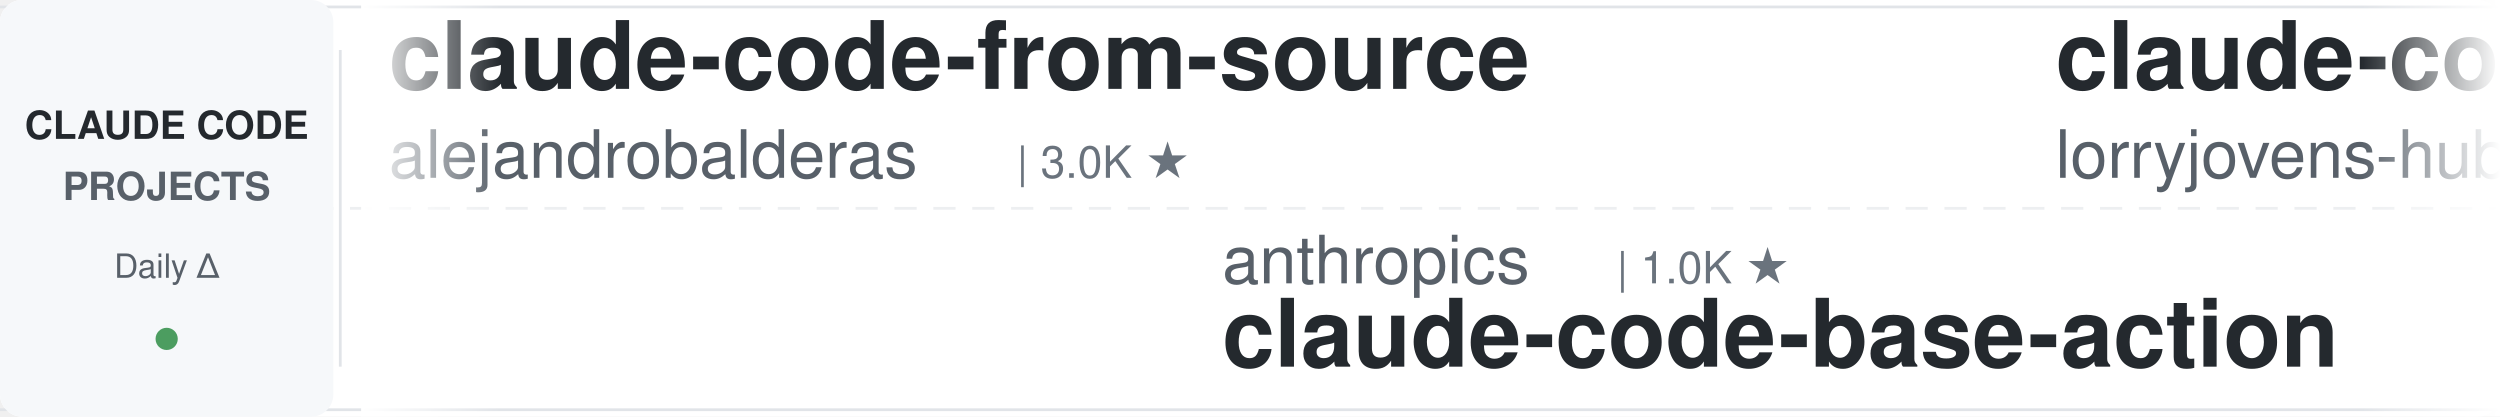
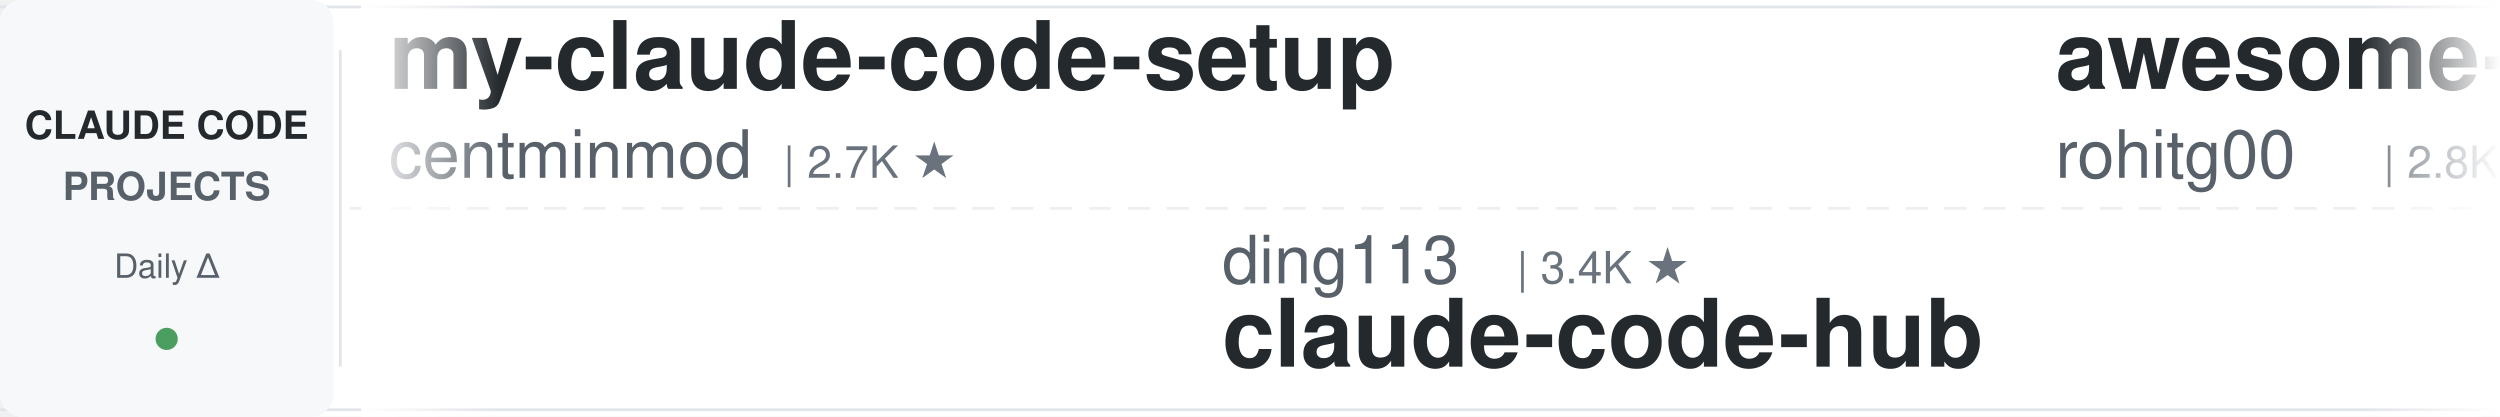
<svg xmlns="http://www.w3.org/2000/svg" width="900" height="150">
  <defs>
    <linearGradient id="leftFade" x1="0%" y1="0%" x2="100%" y2="0%">
      <stop offset="0%" style="stop-color:#ffffff;stop-opacity:1" />
      <stop offset="100%" style="stop-color:#ffffff;stop-opacity:0" />
    </linearGradient>
    <linearGradient id="rightFade" x1="0%" y1="0%" x2="100%" y2="0%">
      <stop offset="0%" style="stop-color:#ffffff;stop-opacity:0" />
      <stop offset="100%" style="stop-color:#ffffff;stop-opacity:1" />
    </linearGradient>
  </defs>
  <rect width="900" height="150" fill="#ffffff" rx="8" />
  <rect x="0" y="2" width="900" height="1" fill="#e1e4e8" />
  <rect x="0" y="147" width="900" height="1" fill="#e1e4e8" />
  <line x1="0" y1="75" x2="900" y2="75" stroke="#e1e4e8" stroke-width="1" stroke-dasharray="8 6" opacity="0.6" />
  <rect x="0" y="0" width="120" height="150" fill="#f6f8fa" rx="8" />
  <text x="60" y="50" font-family="-apple-system, BlinkMacSystemFont, 'Segoe UI', Helvetica, Arial, sans-serif" font-size="14" font-weight="600" fill="#24292e" text-anchor="middle">CLAUDE CODE</text>
  <text x="60" y="72" font-family="-apple-system, BlinkMacSystemFont, 'Segoe UI', Helvetica, Arial, sans-serif" font-size="14" font-weight="600" fill="#586069" text-anchor="middle">PROJECTS</text>
  <text x="60" y="100" font-family="-apple-system, BlinkMacSystemFont, 'Segoe UI', Helvetica, Arial, sans-serif" font-size="12" font-weight="500" fill="#586069" text-anchor="middle">Daily Δ</text>
  <circle cx="60" cy="122" r="4" fill="#22863a" opacity="0.8" />
  <rect x="122" y="18" width="1" height="114" fill="#e1e4e8" />
  <clipPath id="tickerClip">
    <rect x="130" y="0" width="770" height="150" />
  </clipPath>
  <g clip-path="url(#tickerClip)">
    <g id="tickerItems">
      <animateTransform attributeName="transform" attributeType="XML" type="translate" from="0 0" to="-3000 0" dur="54s" repeatCount="indefinite" />
      <g transform="translate(0, 0)">
-         <text x="140" y="32" font-family="-apple-system, BlinkMacSystemFont, 'Segoe UI', Helvetica, Arial, sans-serif" font-size="34" font-weight="600" fill="#24292e">claude-code-from-source</text>
-         <text x="140" y="64" font-family="-apple-system, BlinkMacSystemFont, 'Segoe UI', Helvetica, Arial, sans-serif" font-size="24" font-weight="400" fill="#586069">alejandrobalderas</text>
-         <text x="366" y="64" font-family="-apple-system, BlinkMacSystemFont, 'Segoe UI', Helvetica, Arial, sans-serif" font-size="16" font-weight="500" fill="#6a737d">| 3.0K ★</text>
+         <text x="140" y="32" font-family="-apple-system, BlinkMacSystemFont, 'Segoe UI', Helvetica, Arial, sans-serif" font-size="34" font-weight="600" fill="#24292e">my-claude-code-setup</text>
+         <text x="140" y="64" font-family="-apple-system, BlinkMacSystemFont, 'Segoe UI', Helvetica, Arial, sans-serif" font-size="24" font-weight="400" fill="#586069">centminmod</text>
+         <text x="282" y="64" font-family="-apple-system, BlinkMacSystemFont, 'Segoe UI', Helvetica, Arial, sans-serif" font-size="16" font-weight="500" fill="#6a737d">| 2.7K ★</text>
      </g>
      <g transform="translate(300, 0)">
-         <text x="140" y="102" font-family="-apple-system, BlinkMacSystemFont, 'Segoe UI', Helvetica, Arial, sans-serif" font-size="24" font-weight="400" fill="#586069">anthropics</text>
-         <text x="282" y="102" font-family="-apple-system, BlinkMacSystemFont, 'Segoe UI', Helvetica, Arial, sans-serif" font-size="16" font-weight="500" fill="#6a737d">| 1.0K ★</text>
-         <text x="140" y="132" font-family="-apple-system, BlinkMacSystemFont, 'Segoe UI', Helvetica, Arial, sans-serif" font-size="34" font-weight="600" fill="#24292e">claude-code-base-action</text>
+         <text x="140" y="102" font-family="-apple-system, BlinkMacSystemFont, 'Segoe UI', Helvetica, Arial, sans-serif" font-size="24" font-weight="400" fill="#586069">ding113</text>
+         <text x="246" y="102" font-family="-apple-system, BlinkMacSystemFont, 'Segoe UI', Helvetica, Arial, sans-serif" font-size="16" font-weight="500" fill="#6a737d">| 3.4K ★</text>
+         <text x="140" y="132" font-family="-apple-system, BlinkMacSystemFont, 'Segoe UI', Helvetica, Arial, sans-serif" font-size="34" font-weight="600" fill="#24292e">claude-code-hub</text>
      </g>
      <g transform="translate(600, 0)">
-         <text x="140" y="32" font-family="-apple-system, BlinkMacSystemFont, 'Segoe UI', Helvetica, Arial, sans-serif" font-size="34" font-weight="600" fill="#24292e">claude-code-rust</text>
-         <text x="140" y="64" font-family="-apple-system, BlinkMacSystemFont, 'Segoe UI', Helvetica, Arial, sans-serif" font-size="24" font-weight="400" fill="#586069">lorryjovens-hub</text>
-         <text x="342" y="64" font-family="-apple-system, BlinkMacSystemFont, 'Segoe UI', Helvetica, Arial, sans-serif" font-size="16" font-weight="500" fill="#6a737d">| 1.7K ★</text>
+         <text x="140" y="32" font-family="-apple-system, BlinkMacSystemFont, 'Segoe UI', Helvetica, Arial, sans-serif" font-size="34" font-weight="600" fill="#24292e">awesome-claude-code-tool...</text>
+         <text x="140" y="64" font-family="-apple-system, BlinkMacSystemFont, 'Segoe UI', Helvetica, Arial, sans-serif" font-size="24" font-weight="400" fill="#586069">rohitg00</text>
+         <text x="258" y="64" font-family="-apple-system, BlinkMacSystemFont, 'Segoe UI', Helvetica, Arial, sans-serif" font-size="16" font-weight="500" fill="#6a737d">| 2.8K ★</text>
      </g>
      <g transform="translate(900, 0)">
-         <text x="140" y="102" font-family="-apple-system, BlinkMacSystemFont, 'Segoe UI', Helvetica, Arial, sans-serif" font-size="24" font-weight="400" fill="#586069">Yuyz0112</text>
-         <text x="258" y="102" font-family="-apple-system, BlinkMacSystemFont, 'Segoe UI', Helvetica, Arial, sans-serif" font-size="16" font-weight="500" fill="#6a737d">| 2.4K ★</text>
-         <text x="140" y="132" font-family="-apple-system, BlinkMacSystemFont, 'Segoe UI', Helvetica, Arial, sans-serif" font-size="34" font-weight="600" fill="#24292e">claude-code-reverse</text>
+         <text x="140" y="102" font-family="-apple-system, BlinkMacSystemFont, 'Segoe UI', Helvetica, Arial, sans-serif" font-size="24" font-weight="400" fill="#586069">Yeachan-Heo</text>
+         <text x="294" y="102" font-family="-apple-system, BlinkMacSystemFont, 'Segoe UI', Helvetica, Arial, sans-serif" font-size="16" font-weight="500" fill="#6a737d">| 40.4K ★</text>
+         <text x="140" y="132" font-family="-apple-system, BlinkMacSystemFont, 'Segoe UI', Helvetica, Arial, sans-serif" font-size="34" font-weight="600" fill="#24292e">oh-my-claudecode</text>
      </g>
      <g transform="translate(1200, 0)">
-         <text x="140" y="32" font-family="-apple-system, BlinkMacSystemFont, 'Segoe UI', Helvetica, Arial, sans-serif" font-size="34" font-weight="600" fill="#24292e">claude-code-harness</text>
-         <text x="140" y="64" font-family="-apple-system, BlinkMacSystemFont, 'Segoe UI', Helvetica, Arial, sans-serif" font-size="24" font-weight="400" fill="#586069">Chachamaru127</text>
-         <text x="318" y="64" font-family="-apple-system, BlinkMacSystemFont, 'Segoe UI', Helvetica, Arial, sans-serif" font-size="16" font-weight="500" fill="#6a737d">| 3.2K ★</text>
-       </g>
-       <g transform="translate(1500, 0)">
-         <text x="140" y="102" font-family="-apple-system, BlinkMacSystemFont, 'Segoe UI', Helvetica, Arial, sans-serif" font-size="24" font-weight="400" fill="#586069">huangserva</text>
-         <text x="282" y="102" font-family="-apple-system, BlinkMacSystemFont, 'Segoe UI', Helvetica, Arial, sans-serif" font-size="16" font-weight="500" fill="#6a737d">| 630 ★</text>
-         <text x="140" y="132" font-family="-apple-system, BlinkMacSystemFont, 'Segoe UI', Helvetica, Arial, sans-serif" font-size="34" font-weight="600" fill="#24292e">claude-code-cli</text>
-       </g>
-       <g transform="translate(1800, 0)">
        <text x="140" y="32" font-family="-apple-system, BlinkMacSystemFont, 'Segoe UI', Helvetica, Arial, sans-serif" font-size="34" font-weight="600" fill="#24292e">claude-code-source-build</text>
        <text x="140" y="64" font-family="-apple-system, BlinkMacSystemFont, 'Segoe UI', Helvetica, Arial, sans-serif" font-size="24" font-weight="400" fill="#586069">andrew-kramer-inno</text>
        <text x="378" y="64" font-family="-apple-system, BlinkMacSystemFont, 'Segoe UI', Helvetica, Arial, sans-serif" font-size="16" font-weight="500" fill="#6a737d">| 594 ★</text>
      </g>
+       <g transform="translate(1500, 0)">
+         <text x="140" y="102" font-family="-apple-system, BlinkMacSystemFont, 'Segoe UI', Helvetica, Arial, sans-serif" font-size="24" font-weight="400" fill="#586069">feiskyer</text>
+         <text x="258" y="102" font-family="-apple-system, BlinkMacSystemFont, 'Segoe UI', Helvetica, Arial, sans-serif" font-size="16" font-weight="500" fill="#6a737d">| 1.7K ★</text>
+         <text x="140" y="132" font-family="-apple-system, BlinkMacSystemFont, 'Segoe UI', Helvetica, Arial, sans-serif" font-size="34" font-weight="600" fill="#24292e">claude-code-settings</text>
+       </g>
+       <g transform="translate(1800, 0)">
+         <text x="140" y="32" font-family="-apple-system, BlinkMacSystemFont, 'Segoe UI', Helvetica, Arial, sans-serif" font-size="34" font-weight="600" fill="#24292e">claude-coder</text>
+         <text x="140" y="64" font-family="-apple-system, BlinkMacSystemFont, 'Segoe UI', Helvetica, Arial, sans-serif" font-size="24" font-weight="400" fill="#586069">kodu-ai</text>
+         <text x="246" y="64" font-family="-apple-system, BlinkMacSystemFont, 'Segoe UI', Helvetica, Arial, sans-serif" font-size="16" font-weight="500" fill="#6a737d">| 5.2K ★</text>
+       </g>
      <g transform="translate(2100, 0)">
-         <text x="140" y="102" font-family="-apple-system, BlinkMacSystemFont, 'Segoe UI', Helvetica, Arial, sans-serif" font-size="24" font-weight="400" fill="#586069">hangsman</text>
-         <text x="258" y="102" font-family="-apple-system, BlinkMacSystemFont, 'Segoe UI', Helvetica, Arial, sans-serif" font-size="16" font-weight="500" fill="#6a737d">| 799 ★</text>
-         <text x="140" y="132" font-family="-apple-system, BlinkMacSystemFont, 'Segoe UI', Helvetica, Arial, sans-serif" font-size="34" font-weight="600" fill="#24292e">claude-code-source</text>
+         <text x="140" y="102" font-family="-apple-system, BlinkMacSystemFont, 'Segoe UI', Helvetica, Arial, sans-serif" font-size="24" font-weight="400" fill="#586069">simonw</text>
+         <text x="234" y="102" font-family="-apple-system, BlinkMacSystemFont, 'Segoe UI', Helvetica, Arial, sans-serif" font-size="16" font-weight="500" fill="#6a737d">| 1.7K ★</text>
+         <text x="140" y="132" font-family="-apple-system, BlinkMacSystemFont, 'Segoe UI', Helvetica, Arial, sans-serif" font-size="34" font-weight="600" fill="#24292e">claude-code-transcripts</text>
      </g>
      <g transform="translate(2400, 0)">
-         <text x="140" y="32" font-family="-apple-system, BlinkMacSystemFont, 'Segoe UI', Helvetica, Arial, sans-serif" font-size="34" font-weight="600" fill="#24292e">claude-code-infrastructu...</text>
-         <text x="140" y="64" font-family="-apple-system, BlinkMacSystemFont, 'Segoe UI', Helvetica, Arial, sans-serif" font-size="24" font-weight="400" fill="#586069">diet103</text>
-         <text x="246" y="64" font-family="-apple-system, BlinkMacSystemFont, 'Segoe UI', Helvetica, Arial, sans-serif" font-size="16" font-weight="500" fill="#6a737d">| 10.0K ★</text>
+         <text x="140" y="32" font-family="-apple-system, BlinkMacSystemFont, 'Segoe UI', Helvetica, Arial, sans-serif" font-size="34" font-weight="600" fill="#24292e">Claude-Code-Game-Studios</text>
+         <text x="140" y="64" font-family="-apple-system, BlinkMacSystemFont, 'Segoe UI', Helvetica, Arial, sans-serif" font-size="24" font-weight="400" fill="#586069">Donchitos</text>
+         <text x="270" y="64" font-family="-apple-system, BlinkMacSystemFont, 'Segoe UI', Helvetica, Arial, sans-serif" font-size="16" font-weight="500" fill="#6a737d">| 28.5K ★</text>
      </g>
      <g transform="translate(2700, 0)">
-         <text x="140" y="102" font-family="-apple-system, BlinkMacSystemFont, 'Segoe UI', Helvetica, Arial, sans-serif" font-size="24" font-weight="400" fill="#586069">zebbern</text>
-         <text x="246" y="102" font-family="-apple-system, BlinkMacSystemFont, 'Segoe UI', Helvetica, Arial, sans-serif" font-size="16" font-weight="500" fill="#6a737d">| 4.7K ★</text>
-         <text x="140" y="132" font-family="-apple-system, BlinkMacSystemFont, 'Segoe UI', Helvetica, Arial, sans-serif" font-size="34" font-weight="600" fill="#24292e">claude-code-guide</text>
+         <text x="140" y="102" font-family="-apple-system, BlinkMacSystemFont, 'Segoe UI', Helvetica, Arial, sans-serif" font-size="24" font-weight="400" fill="#586069">xu-xiang</text>
+         <text x="258" y="102" font-family="-apple-system, BlinkMacSystemFont, 'Segoe UI', Helvetica, Arial, sans-serif" font-size="16" font-weight="500" fill="#6a737d">| 2.0K ★</text>
+         <text x="140" y="132" font-family="-apple-system, BlinkMacSystemFont, 'Segoe UI', Helvetica, Arial, sans-serif" font-size="34" font-weight="600" fill="#24292e">everything-claude-code-z...</text>
      </g>
      <g transform="translate(3000, 0)">
-         <text x="140" y="32" font-family="-apple-system, BlinkMacSystemFont, 'Segoe UI', Helvetica, Arial, sans-serif" font-size="34" font-weight="600" fill="#24292e">claude-code-from-source</text>
-         <text x="140" y="64" font-family="-apple-system, BlinkMacSystemFont, 'Segoe UI', Helvetica, Arial, sans-serif" font-size="24" font-weight="400" fill="#586069">alejandrobalderas</text>
-         <text x="366" y="64" font-family="-apple-system, BlinkMacSystemFont, 'Segoe UI', Helvetica, Arial, sans-serif" font-size="16" font-weight="500" fill="#6a737d">| 3.0K ★</text>
+         <text x="140" y="32" font-family="-apple-system, BlinkMacSystemFont, 'Segoe UI', Helvetica, Arial, sans-serif" font-size="34" font-weight="600" fill="#24292e">my-claude-code-setup</text>
+         <text x="140" y="64" font-family="-apple-system, BlinkMacSystemFont, 'Segoe UI', Helvetica, Arial, sans-serif" font-size="24" font-weight="400" fill="#586069">centminmod</text>
+         <text x="282" y="64" font-family="-apple-system, BlinkMacSystemFont, 'Segoe UI', Helvetica, Arial, sans-serif" font-size="16" font-weight="500" fill="#6a737d">| 2.7K ★</text>
      </g>
      <g transform="translate(3300, 0)">
-         <text x="140" y="102" font-family="-apple-system, BlinkMacSystemFont, 'Segoe UI', Helvetica, Arial, sans-serif" font-size="24" font-weight="400" fill="#586069">anthropics</text>
-         <text x="282" y="102" font-family="-apple-system, BlinkMacSystemFont, 'Segoe UI', Helvetica, Arial, sans-serif" font-size="16" font-weight="500" fill="#6a737d">| 1.0K ★</text>
-         <text x="140" y="132" font-family="-apple-system, BlinkMacSystemFont, 'Segoe UI', Helvetica, Arial, sans-serif" font-size="34" font-weight="600" fill="#24292e">claude-code-base-action</text>
+         <text x="140" y="102" font-family="-apple-system, BlinkMacSystemFont, 'Segoe UI', Helvetica, Arial, sans-serif" font-size="24" font-weight="400" fill="#586069">ding113</text>
+         <text x="246" y="102" font-family="-apple-system, BlinkMacSystemFont, 'Segoe UI', Helvetica, Arial, sans-serif" font-size="16" font-weight="500" fill="#6a737d">| 3.4K ★</text>
+         <text x="140" y="132" font-family="-apple-system, BlinkMacSystemFont, 'Segoe UI', Helvetica, Arial, sans-serif" font-size="34" font-weight="600" fill="#24292e">claude-code-hub</text>
      </g>
      <g transform="translate(3600, 0)">
-         <text x="140" y="32" font-family="-apple-system, BlinkMacSystemFont, 'Segoe UI', Helvetica, Arial, sans-serif" font-size="34" font-weight="600" fill="#24292e">claude-code-rust</text>
-         <text x="140" y="64" font-family="-apple-system, BlinkMacSystemFont, 'Segoe UI', Helvetica, Arial, sans-serif" font-size="24" font-weight="400" fill="#586069">lorryjovens-hub</text>
-         <text x="342" y="64" font-family="-apple-system, BlinkMacSystemFont, 'Segoe UI', Helvetica, Arial, sans-serif" font-size="16" font-weight="500" fill="#6a737d">| 1.7K ★</text>
+         <text x="140" y="32" font-family="-apple-system, BlinkMacSystemFont, 'Segoe UI', Helvetica, Arial, sans-serif" font-size="34" font-weight="600" fill="#24292e">awesome-claude-code-tool...</text>
+         <text x="140" y="64" font-family="-apple-system, BlinkMacSystemFont, 'Segoe UI', Helvetica, Arial, sans-serif" font-size="24" font-weight="400" fill="#586069">rohitg00</text>
+         <text x="258" y="64" font-family="-apple-system, BlinkMacSystemFont, 'Segoe UI', Helvetica, Arial, sans-serif" font-size="16" font-weight="500" fill="#6a737d">| 2.8K ★</text>
      </g>
      <g transform="translate(3900, 0)">
-         <text x="140" y="102" font-family="-apple-system, BlinkMacSystemFont, 'Segoe UI', Helvetica, Arial, sans-serif" font-size="24" font-weight="400" fill="#586069">Yuyz0112</text>
-         <text x="258" y="102" font-family="-apple-system, BlinkMacSystemFont, 'Segoe UI', Helvetica, Arial, sans-serif" font-size="16" font-weight="500" fill="#6a737d">| 2.4K ★</text>
-         <text x="140" y="132" font-family="-apple-system, BlinkMacSystemFont, 'Segoe UI', Helvetica, Arial, sans-serif" font-size="34" font-weight="600" fill="#24292e">claude-code-reverse</text>
+         <text x="140" y="102" font-family="-apple-system, BlinkMacSystemFont, 'Segoe UI', Helvetica, Arial, sans-serif" font-size="24" font-weight="400" fill="#586069">Yeachan-Heo</text>
+         <text x="294" y="102" font-family="-apple-system, BlinkMacSystemFont, 'Segoe UI', Helvetica, Arial, sans-serif" font-size="16" font-weight="500" fill="#6a737d">| 40.4K ★</text>
+         <text x="140" y="132" font-family="-apple-system, BlinkMacSystemFont, 'Segoe UI', Helvetica, Arial, sans-serif" font-size="34" font-weight="600" fill="#24292e">oh-my-claudecode</text>
      </g>
    </g>
  </g>
  <rect x="130" y="0" width="50" height="150" fill="url(#leftFade)" />
  <rect x="850" y="0" width="50" height="150" fill="url(#rightFade)" />
</svg>
